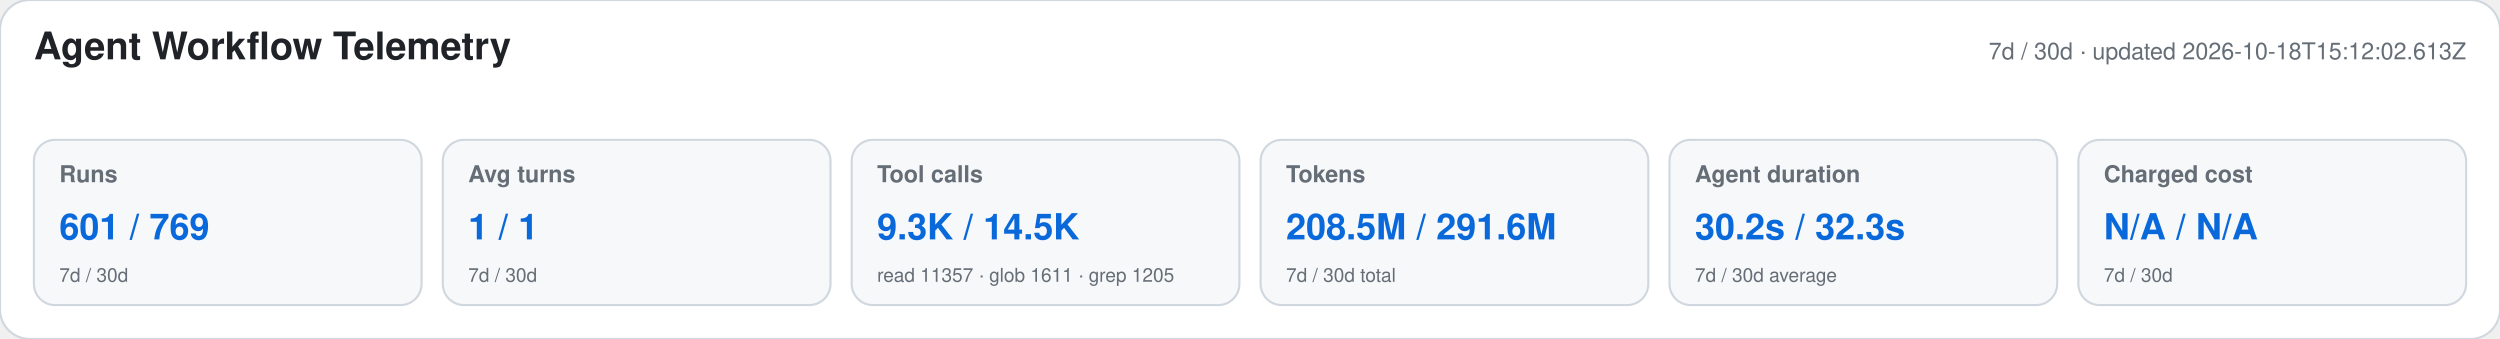
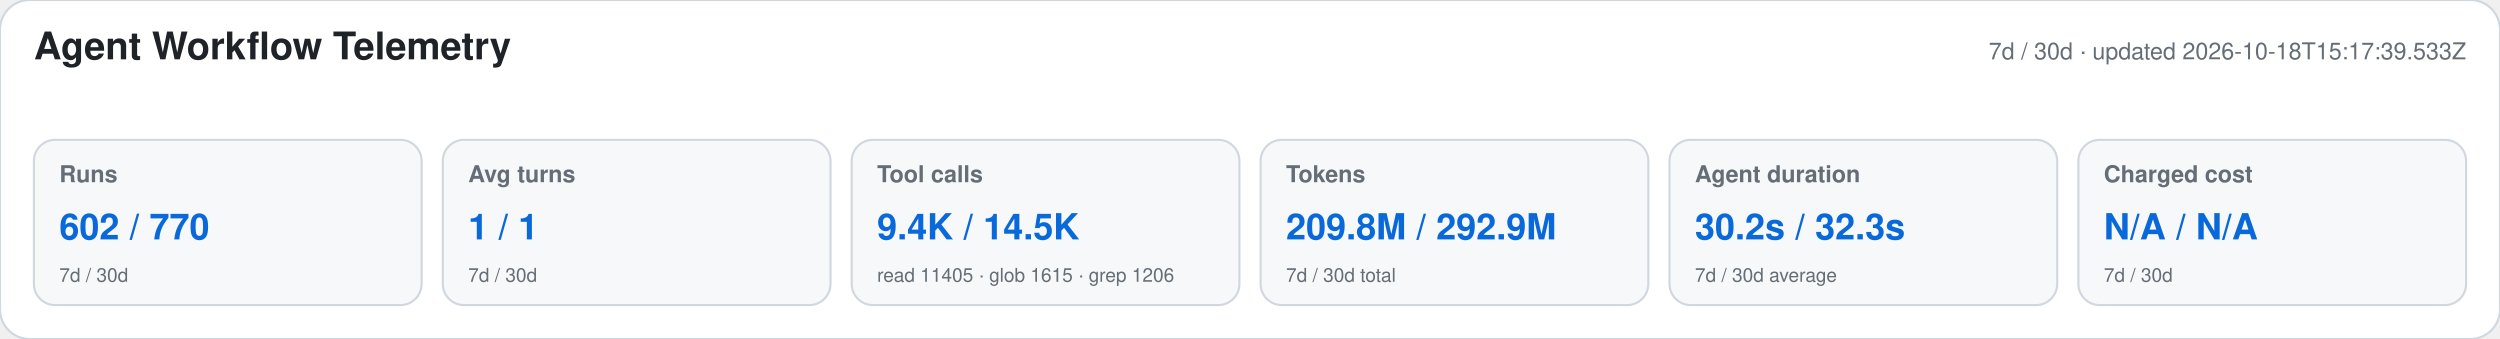
<svg xmlns="http://www.w3.org/2000/svg" width="1180" height="160" viewBox="0 0 1180 160" role="img" aria-labelledby="title desc">
  <style>text{font-family:-apple-system,BlinkMacSystemFont,"Segoe UI",Helvetica,Arial,sans-serif}.heading{font-size:18px;font-weight:650;fill:#1f2328}.meta,.label,.secondary{fill:#656d76}.meta,.label{font-size:11px}.label{font-weight:600}.primary{font-size:17px;font-weight:700;fill:#0969da}.secondary{font-size:9px}</style>
  <rect width="1180" height="160" rx="14" fill="#ffffff" stroke="#d0d7de" />
  <text x="16" y="28" class="heading">Agent Workflow Telemetry</text>
-   <text x="1164" y="28" text-anchor="end" class="meta">7d / 30d · updated 2026-10-18T15:12:02.613Z</text>
+   <text x="1164" y="28" text-anchor="end" class="meta">7d / 30d · updated 2026-10-18T15:17:39.533Z</text>
  <g>
    <rect x="16" y="66" width="183" height="78" rx="10" fill="#f6f8fa" stroke="#d0d7de" />
    <text x="28" y="86" class="label">Runs</text>
-     <text x="28" y="113" class="primary">601 / 769</text>
+     <text x="28" y="113" class="primary">602 / 770</text>
    <text x="28" y="133" class="secondary">7d / 30d</text>
  </g>
  <g>
    <rect x="209" y="66" width="183" height="78" rx="10" fill="#f6f8fa" stroke="#d0d7de" />
    <text x="221" y="86" class="label">Avg turns</text>
    <text x="221" y="113" class="primary">1 / 1</text>
    <text x="221" y="133" class="secondary">7d / 30d</text>
  </g>
  <g>
    <rect x="402" y="66" width="183" height="78" rx="10" fill="#f6f8fa" stroke="#d0d7de" />
    <text x="414" y="86" class="label">Tool calls</text>
-     <text x="414" y="113" class="primary">9.3K / 14.5K</text>
-     <text x="414" y="133" class="secondary">read 11357 · glob 1611 · grep 1205</text>
+     <text x="414" y="113" class="primary">9.4K / 14.5K</text>
+     <text x="414" y="133" class="secondary">read 11405 · glob 1615 · grep 1206</text>
  </g>
  <g>
    <rect x="595" y="66" width="183" height="78" rx="10" fill="#f6f8fa" stroke="#d0d7de" />
    <text x="607" y="86" class="label">Tokens</text>
-     <text x="607" y="113" class="primary">208.5M / 291.6M</text>
+     <text x="607" y="113" class="primary">209.8M / 292.9M</text>
    <text x="607" y="133" class="secondary">7d / 30d total</text>
  </g>
  <g>
    <rect x="788" y="66" width="183" height="78" rx="10" fill="#f6f8fa" stroke="#d0d7de" />
    <text x="800" y="86" class="label">Agent duration</text>
    <text x="800" y="113" class="primary">30.2s / 32.3s</text>
    <text x="800" y="133" class="secondary">7d / 30d average</text>
  </g>
  <g>
    <rect x="981" y="66" width="183" height="78" rx="10" fill="#f6f8fa" stroke="#d0d7de" />
    <text x="993" y="86" class="label">Charged cost</text>
    <text x="993" y="113" class="primary">N/A / N/A</text>
    <text x="993" y="133" class="secondary">7d / 30d</text>
  </g>
</svg>
